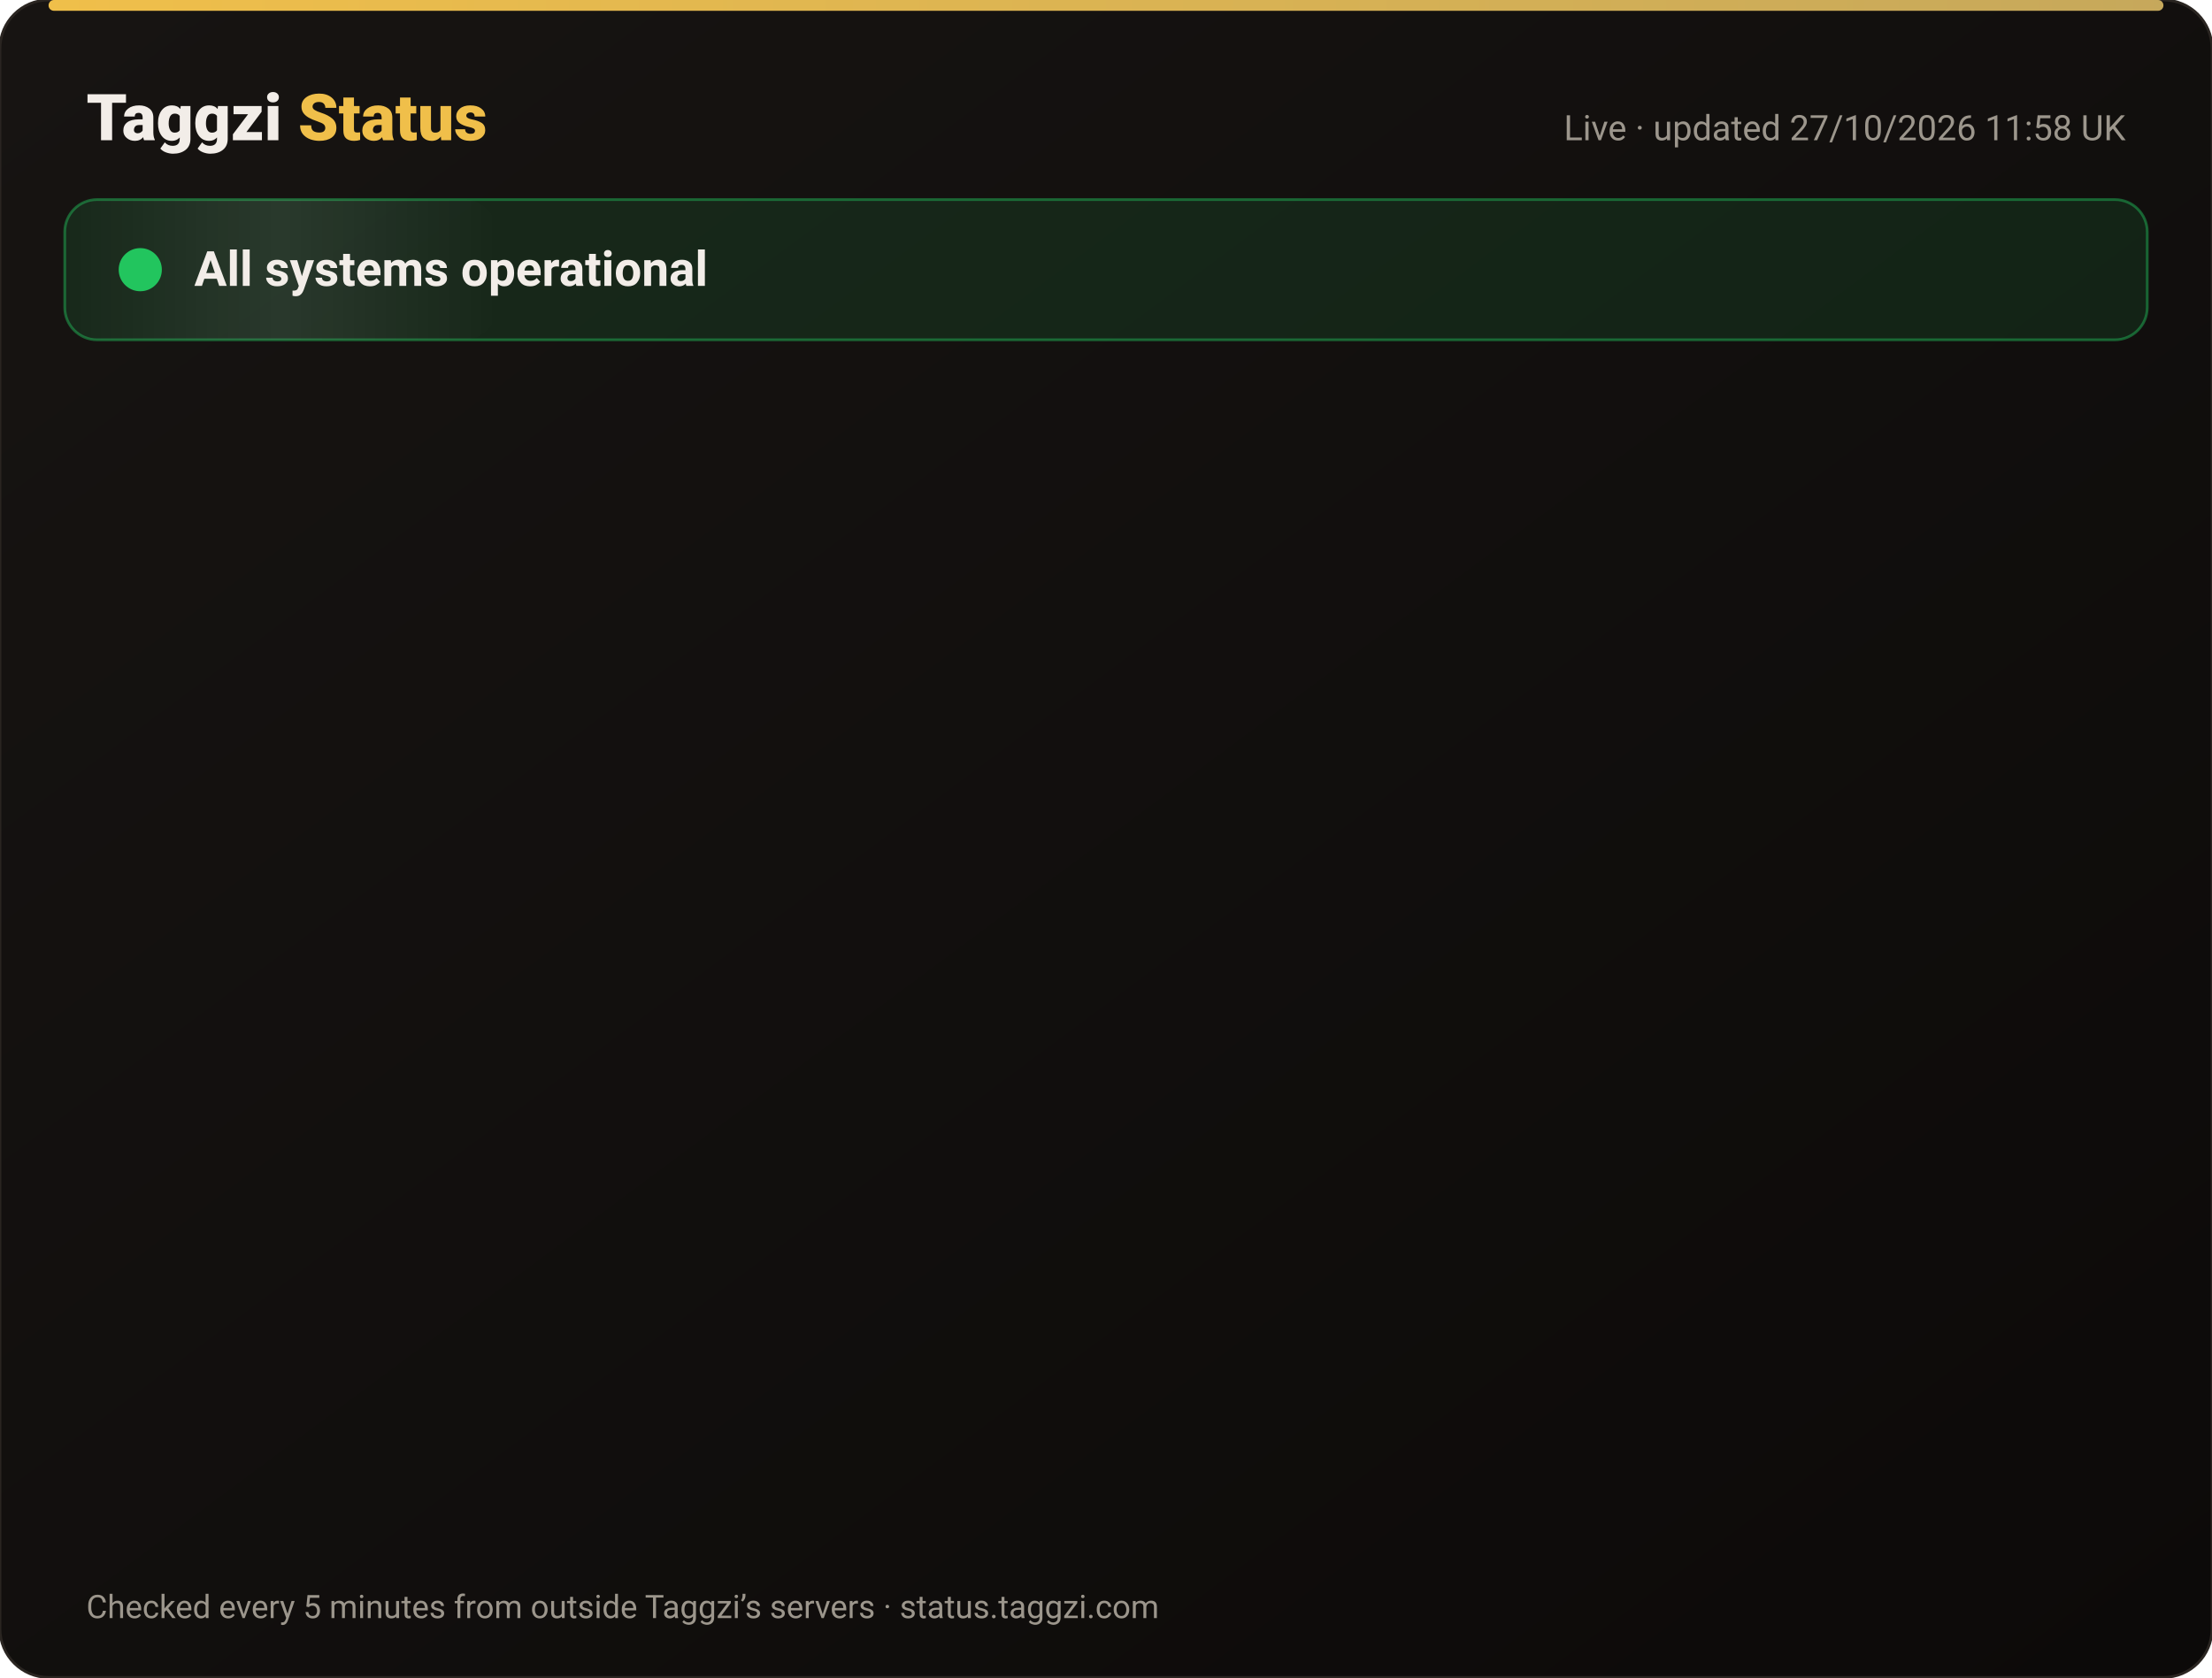
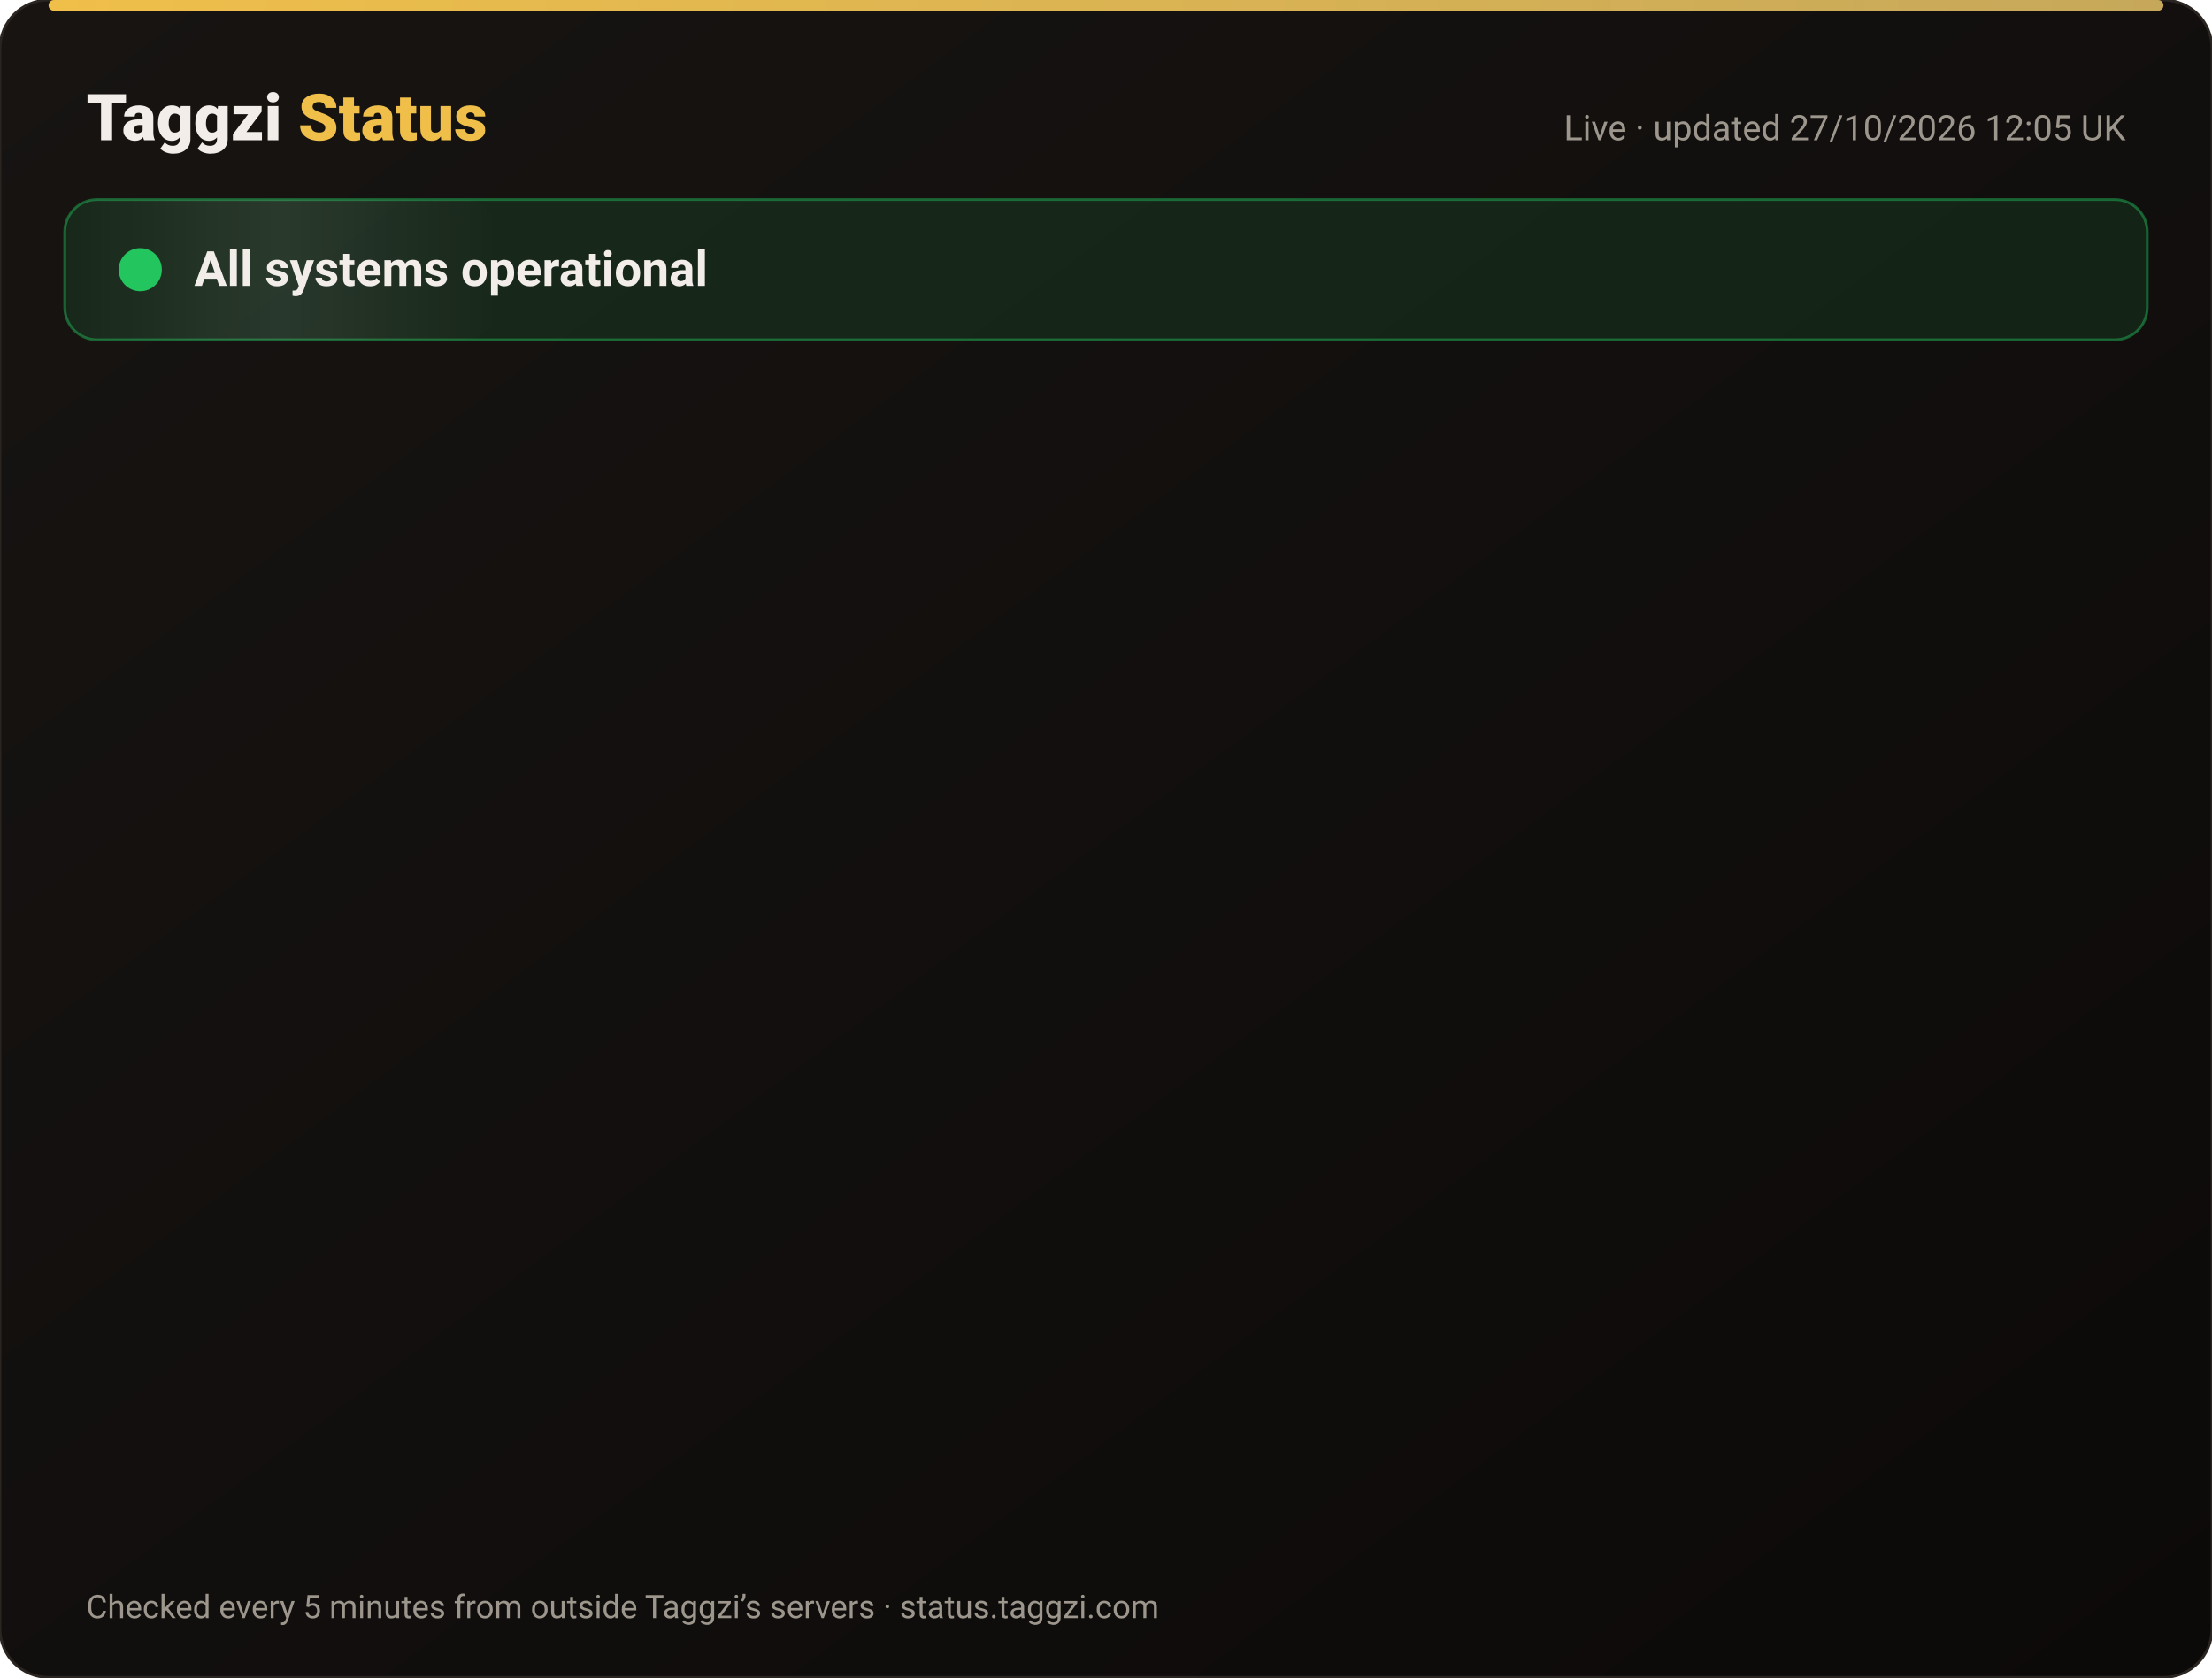
<svg xmlns="http://www.w3.org/2000/svg" width="820" height="622" viewBox="0 0 820 622" font-family="-apple-system,Segoe UI,Roboto,Helvetica,Arial,sans-serif">
  <defs>
    <linearGradient id="bg" x1="0" y1="0" x2="1" y2="1">
      <stop offset="0" stop-color="#171412" />
      <stop offset="1" stop-color="#0C0A09" />
    </linearGradient>
    <linearGradient id="gold" x1="0" x2="1">
      <stop offset="0" stop-color="#F0BF4A" />
      <stop offset="1" stop-color="#c6a85b" />
    </linearGradient>
    <linearGradient id="shine" x1="0" x2="1">
      <stop offset="0" stop-color="#fff" stop-opacity="0" />
      <stop offset=".5" stop-color="#fff" stop-opacity=".08" />
      <stop offset="1" stop-color="#fff" stop-opacity="0" />
    </linearGradient>
  </defs>
  <rect width="820" height="622" rx="18" fill="url(#bg)" stroke="#2a2521" />
  <rect x="18" y="0" width="784" height="4" rx="2" fill="url(#gold)" />
  <text x="32" y="52" font-size="24" font-weight="800" fill="#F2EDE8">Taggzi <tspan fill="#F0BF4A">Status</tspan>
  </text>
-   <text x="788" y="52" font-size="13" fill="#9C968C" text-anchor="end">Live · updated 27/10/2026 11:58 UK</text>
+   <text x="788" y="52" font-size="13" fill="#9C968C" text-anchor="end">Live · updated 27/10/2026 12:05 UK</text>
  <rect x="24" y="74" width="772" height="52" rx="12" fill="#22c55e" fill-opacity=".12" stroke="#22c55e" stroke-opacity=".45" />
  <rect x="24" y="74" width="160" height="52" rx="12" fill="url(#shine)">
    <animate attributeName="x" from="-160" to="820" dur="4s" repeatCount="indefinite" />
  </rect>
  <circle cx="52" cy="100" r="7" fill="#22c55e" />
  <circle cx="52" cy="100" r="7" fill="none" stroke="#22c55e" stroke-width="2">
    <animate attributeName="r" values="7;15;7" dur="2s" repeatCount="indefinite" />
    <animate attributeName="opacity" values=".9;0;.9" dur="2s" repeatCount="indefinite" />
  </circle>
  <text x="72" y="106" font-size="18" font-weight="700" fill="#F2EDE8">All systems operational</text>
  <g opacity="0">
    <animate attributeName="opacity" from="0" to="1" begin="0.00s" dur=".6s" fill="freeze" />
    <line x1="32" y1="188" x2="788" y2="188" stroke="#2a2521" />
    <circle cx="44" cy="166" r="6" fill="#22c55e">
      <animate attributeName="opacity" values="1;.45;1" dur="2.4s" begin="0.00s" repeatCount="indefinite" />
    </circle>
    <text x="62" y="171" font-size="15" font-weight="650" fill="#F2EDE8">Website</text>
    <text x="630" y="171" font-size="13" fill="#9C968C" text-anchor="end">99.98% uptime</text>
    <rect x="648" y="154" width="140" height="24" rx="12" fill="#22c55e" fill-opacity=".14" stroke="#22c55e" stroke-opacity=".5" />
    <text x="718" y="171" font-size="12" font-weight="700" fill="#22c55e" text-anchor="middle">Operational</text>
  </g>
  <g opacity="0">
    <animate attributeName="opacity" from="0" to="1" begin="0.15s" dur=".6s" fill="freeze" />
    <line x1="32" y1="234" x2="788" y2="234" stroke="#2a2521" />
    <circle cx="44" cy="212" r="6" fill="#22c55e">
      <animate attributeName="opacity" values="1;.45;1" dur="2.4s" begin="0.15s" repeatCount="indefinite" />
    </circle>
    <text x="62" y="217" font-size="15" font-weight="650" fill="#F2EDE8">Tag scans</text>
    <text x="630" y="217" font-size="13" fill="#9C968C" text-anchor="end">99.98% uptime</text>
    <rect x="648" y="200" width="140" height="24" rx="12" fill="#22c55e" fill-opacity=".14" stroke="#22c55e" stroke-opacity=".5" />
    <text x="718" y="217" font-size="12" font-weight="700" fill="#22c55e" text-anchor="middle">Operational</text>
  </g>
  <g opacity="0">
    <animate attributeName="opacity" from="0" to="1" begin="0.30s" dur=".6s" fill="freeze" />
    <line x1="32" y1="280" x2="788" y2="280" stroke="#2a2521" />
    <circle cx="44" cy="258" r="6" fill="#22c55e">
      <animate attributeName="opacity" values="1;.45;1" dur="2.4s" begin="0.30s" repeatCount="indefinite" />
    </circle>
    <text x="62" y="263" font-size="15" font-weight="650" fill="#F2EDE8">Manual tag lookup</text>
    <text x="630" y="263" font-size="13" fill="#9C968C" text-anchor="end">99.98% uptime</text>
    <rect x="648" y="246" width="140" height="24" rx="12" fill="#22c55e" fill-opacity=".14" stroke="#22c55e" stroke-opacity=".5" />
    <text x="718" y="263" font-size="12" font-weight="700" fill="#22c55e" text-anchor="middle">Operational</text>
  </g>
  <g opacity="0">
    <animate attributeName="opacity" from="0" to="1" begin="0.45s" dur=".6s" fill="freeze" />
    <line x1="32" y1="326" x2="788" y2="326" stroke="#2a2521" />
    <circle cx="44" cy="304" r="6" fill="#22c55e">
      <animate attributeName="opacity" values="1;.45;1" dur="2.4s" begin="0.45s" repeatCount="indefinite" />
    </circle>
    <text x="62" y="309" font-size="15" font-weight="650" fill="#F2EDE8">App &amp; login</text>
    <text x="630" y="309" font-size="13" fill="#9C968C" text-anchor="end">99.98% uptime</text>
    <rect x="648" y="292" width="140" height="24" rx="12" fill="#22c55e" fill-opacity=".14" stroke="#22c55e" stroke-opacity=".5" />
    <text x="718" y="309" font-size="12" font-weight="700" fill="#22c55e" text-anchor="middle">Operational</text>
  </g>
  <g opacity="0">
    <animate attributeName="opacity" from="0" to="1" begin="0.60s" dur=".6s" fill="freeze" />
    <line x1="32" y1="372" x2="788" y2="372" stroke="#2a2521" />
    <circle cx="44" cy="350" r="6" fill="#22c55e">
      <animate attributeName="opacity" values="1;.45;1" dur="2.4s" begin="0.60s" repeatCount="indefinite" />
    </circle>
    <text x="62" y="355" font-size="15" font-weight="650" fill="#F2EDE8">Community alerts</text>
    <text x="630" y="355" font-size="13" fill="#9C968C" text-anchor="end">99.98% uptime</text>
    <rect x="648" y="338" width="140" height="24" rx="12" fill="#22c55e" fill-opacity=".14" stroke="#22c55e" stroke-opacity=".5" />
    <text x="718" y="355" font-size="12" font-weight="700" fill="#22c55e" text-anchor="middle">Operational</text>
  </g>
  <g opacity="0">
    <animate attributeName="opacity" from="0" to="1" begin="0.75s" dur=".6s" fill="freeze" />
    <line x1="32" y1="418" x2="788" y2="418" stroke="#2a2521" />
    <circle cx="44" cy="396" r="6" fill="#22c55e">
      <animate attributeName="opacity" values="1;.45;1" dur="2.4s" begin="0.75s" repeatCount="indefinite" />
    </circle>
    <text x="62" y="401" font-size="15" font-weight="650" fill="#F2EDE8">Private calling</text>
    <text x="630" y="401" font-size="13" fill="#9C968C" text-anchor="end">99.98% uptime</text>
    <rect x="648" y="384" width="140" height="24" rx="12" fill="#22c55e" fill-opacity=".14" stroke="#22c55e" stroke-opacity=".5" />
    <text x="718" y="401" font-size="12" font-weight="700" fill="#22c55e" text-anchor="middle">Operational</text>
  </g>
  <g opacity="0">
    <animate attributeName="opacity" from="0" to="1" begin="0.90s" dur=".6s" fill="freeze" />
    <line x1="32" y1="464" x2="788" y2="464" stroke="#2a2521" />
    <circle cx="44" cy="442" r="6" fill="#22c55e">
      <animate attributeName="opacity" values="1;.45;1" dur="2.4s" begin="0.90s" repeatCount="indefinite" />
    </circle>
    <text x="62" y="447" font-size="15" font-weight="650" fill="#F2EDE8">Payments</text>
    <text x="630" y="447" font-size="13" fill="#9C968C" text-anchor="end">99.96% uptime</text>
    <rect x="648" y="430" width="140" height="24" rx="12" fill="#22c55e" fill-opacity=".14" stroke="#22c55e" stroke-opacity=".5" />
    <text x="718" y="447" font-size="12" font-weight="700" fill="#22c55e" text-anchor="middle">Operational</text>
  </g>
  <g opacity="0">
    <animate attributeName="opacity" from="0" to="1" begin="1.05s" dur=".6s" fill="freeze" />
    <line x1="32" y1="510" x2="788" y2="510" stroke="#2a2521" />
    <circle cx="44" cy="488" r="6" fill="#22c55e">
      <animate attributeName="opacity" values="1;.45;1" dur="2.4s" begin="1.05s" repeatCount="indefinite" />
    </circle>
    <text x="62" y="493" font-size="15" font-weight="650" fill="#F2EDE8">Email &amp; support</text>
    <text x="630" y="493" font-size="13" fill="#9C968C" text-anchor="end">99.98% uptime</text>
    <rect x="648" y="476" width="140" height="24" rx="12" fill="#22c55e" fill-opacity=".14" stroke="#22c55e" stroke-opacity=".5" />
    <text x="718" y="493" font-size="12" font-weight="700" fill="#22c55e" text-anchor="middle">Operational</text>
  </g>
  <g opacity="0">
    <animate attributeName="opacity" from="0" to="1" begin="1.20s" dur=".6s" fill="freeze" />
    <line x1="32" y1="556" x2="788" y2="556" stroke="#2a2521" />
    <circle cx="44" cy="534" r="6" fill="#22c55e">
      <animate attributeName="opacity" values="1;.45;1" dur="2.4s" begin="1.20s" repeatCount="indefinite" />
    </circle>
    <text x="62" y="539" font-size="15" font-weight="650" fill="#F2EDE8">Secure connection (SSL)</text>
    <text x="630" y="539" font-size="13" fill="#9C968C" text-anchor="end">100.00% uptime</text>
    <rect x="648" y="522" width="140" height="24" rx="12" fill="#22c55e" fill-opacity=".14" stroke="#22c55e" stroke-opacity=".5" />
    <text x="718" y="539" font-size="12" font-weight="700" fill="#22c55e" text-anchor="middle">Operational</text>
  </g>
  <text x="32" y="600" font-size="12" fill="#9C968C">Checked every 5 minutes from outside Taggzi’s servers · status.taggzi.com</text>
</svg>
